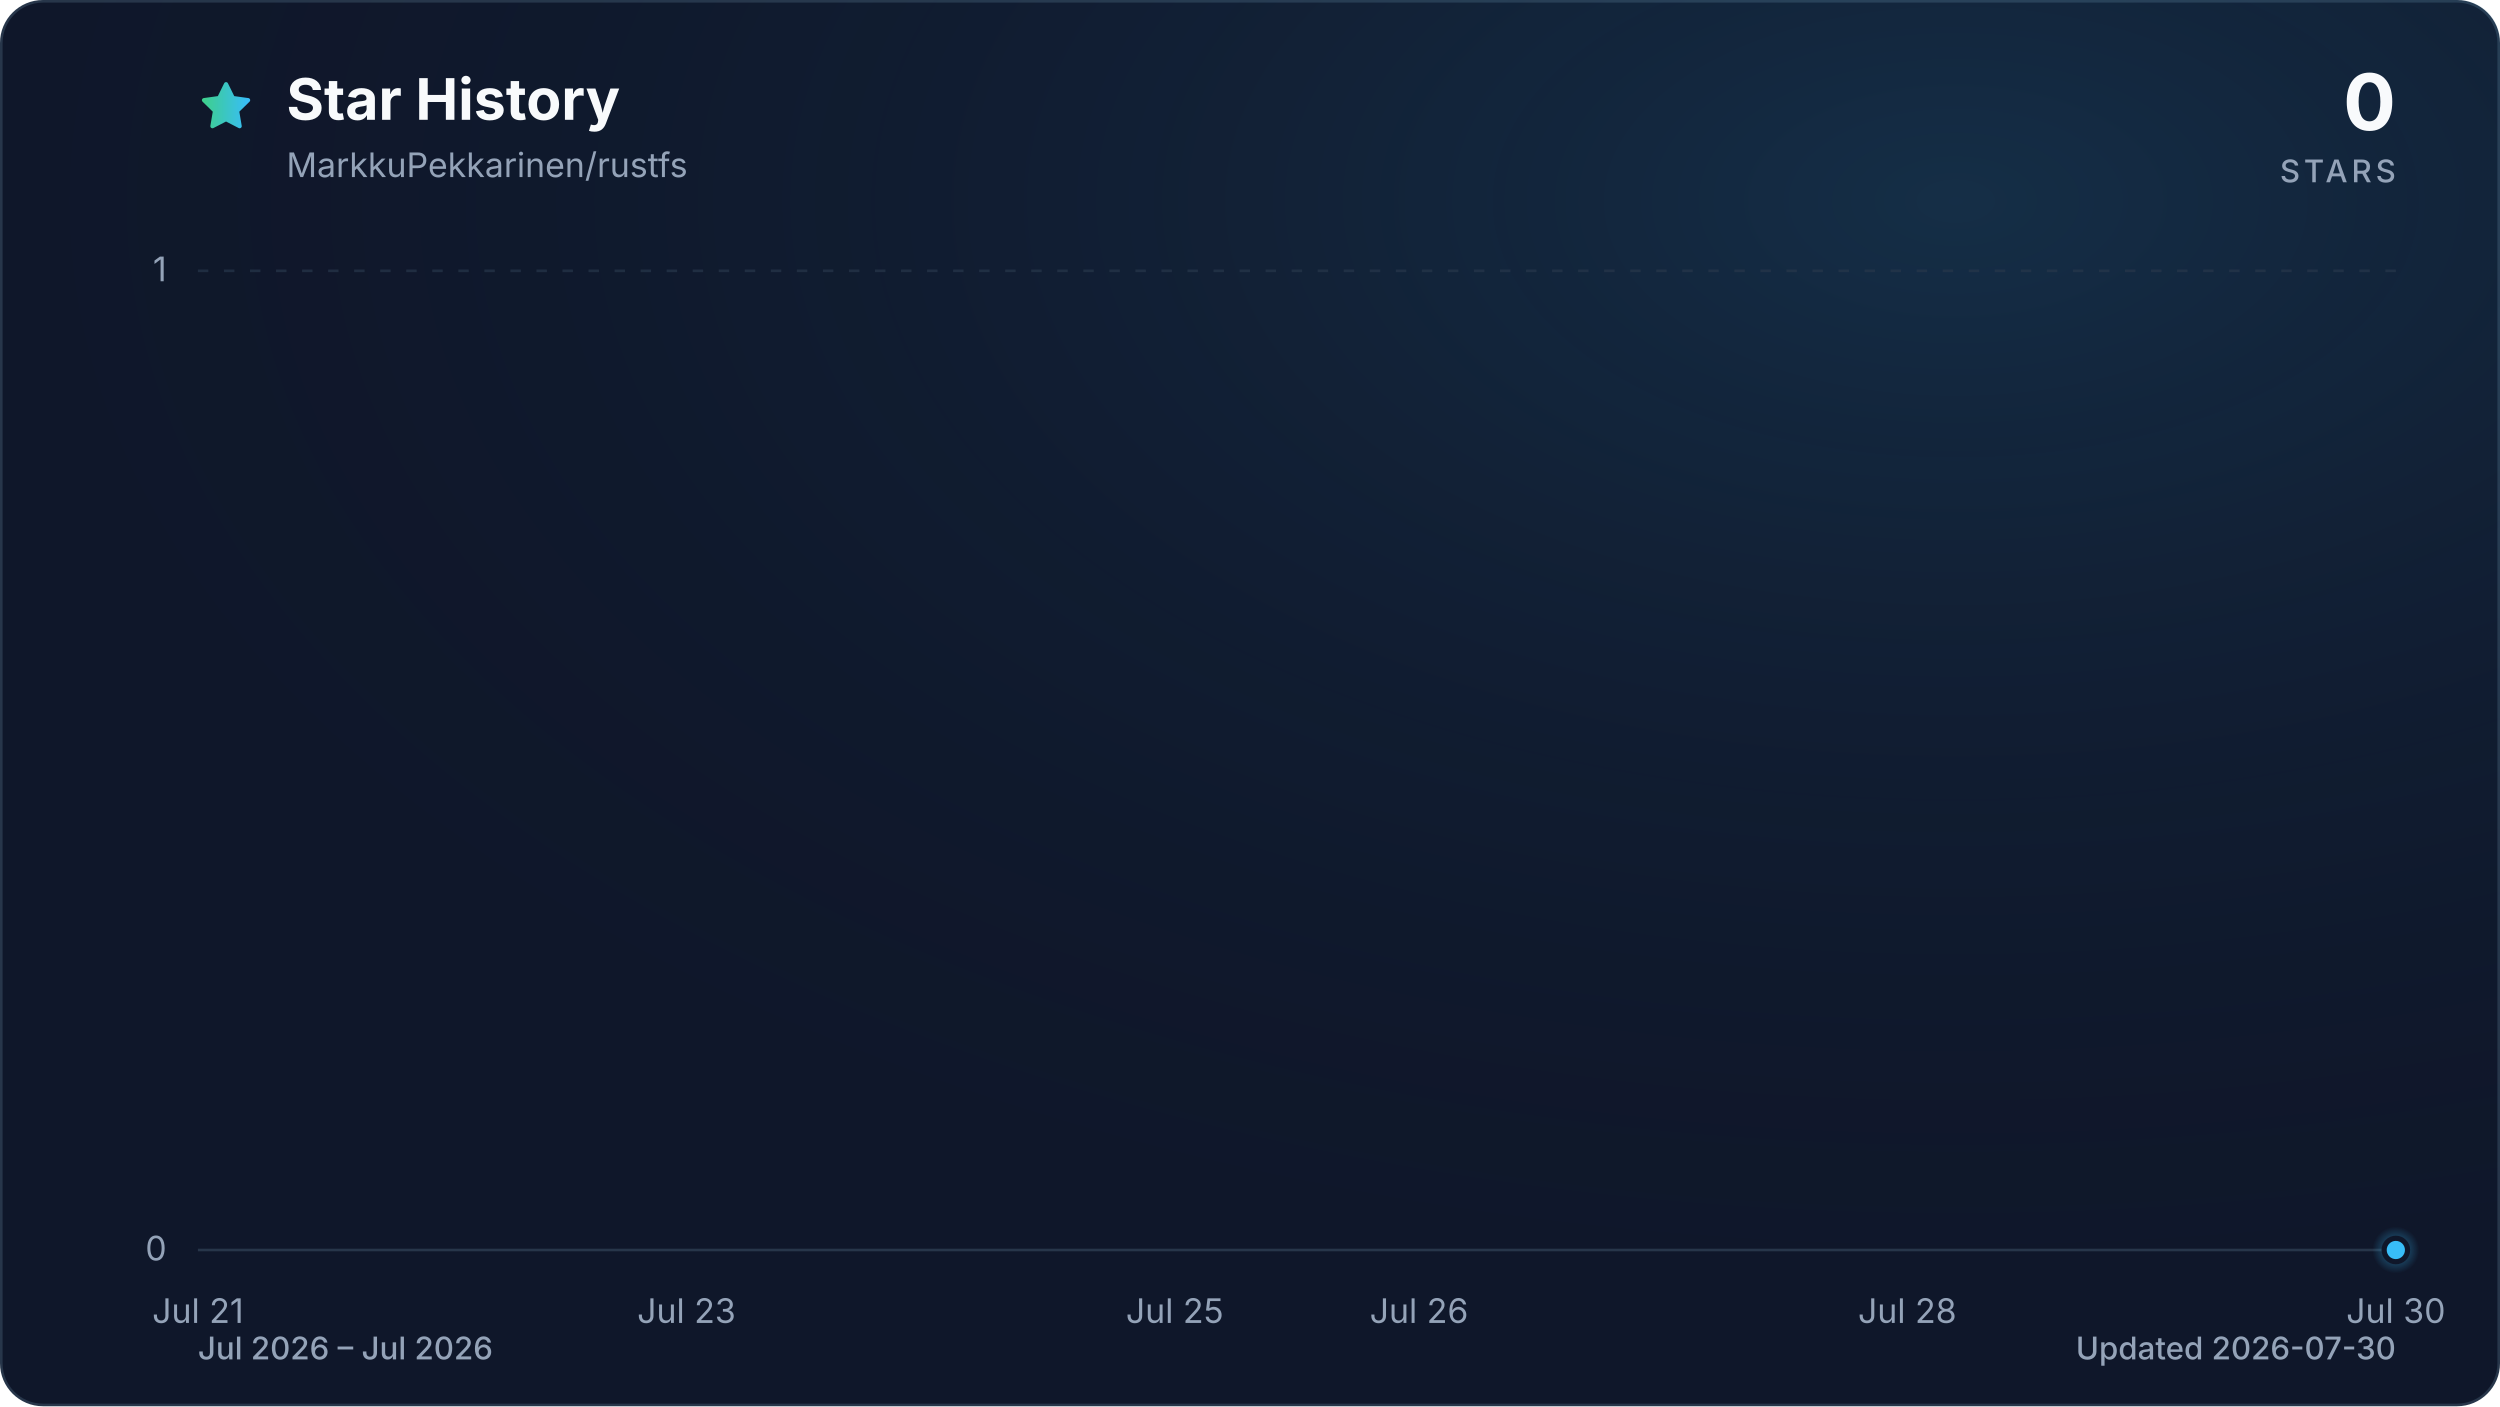
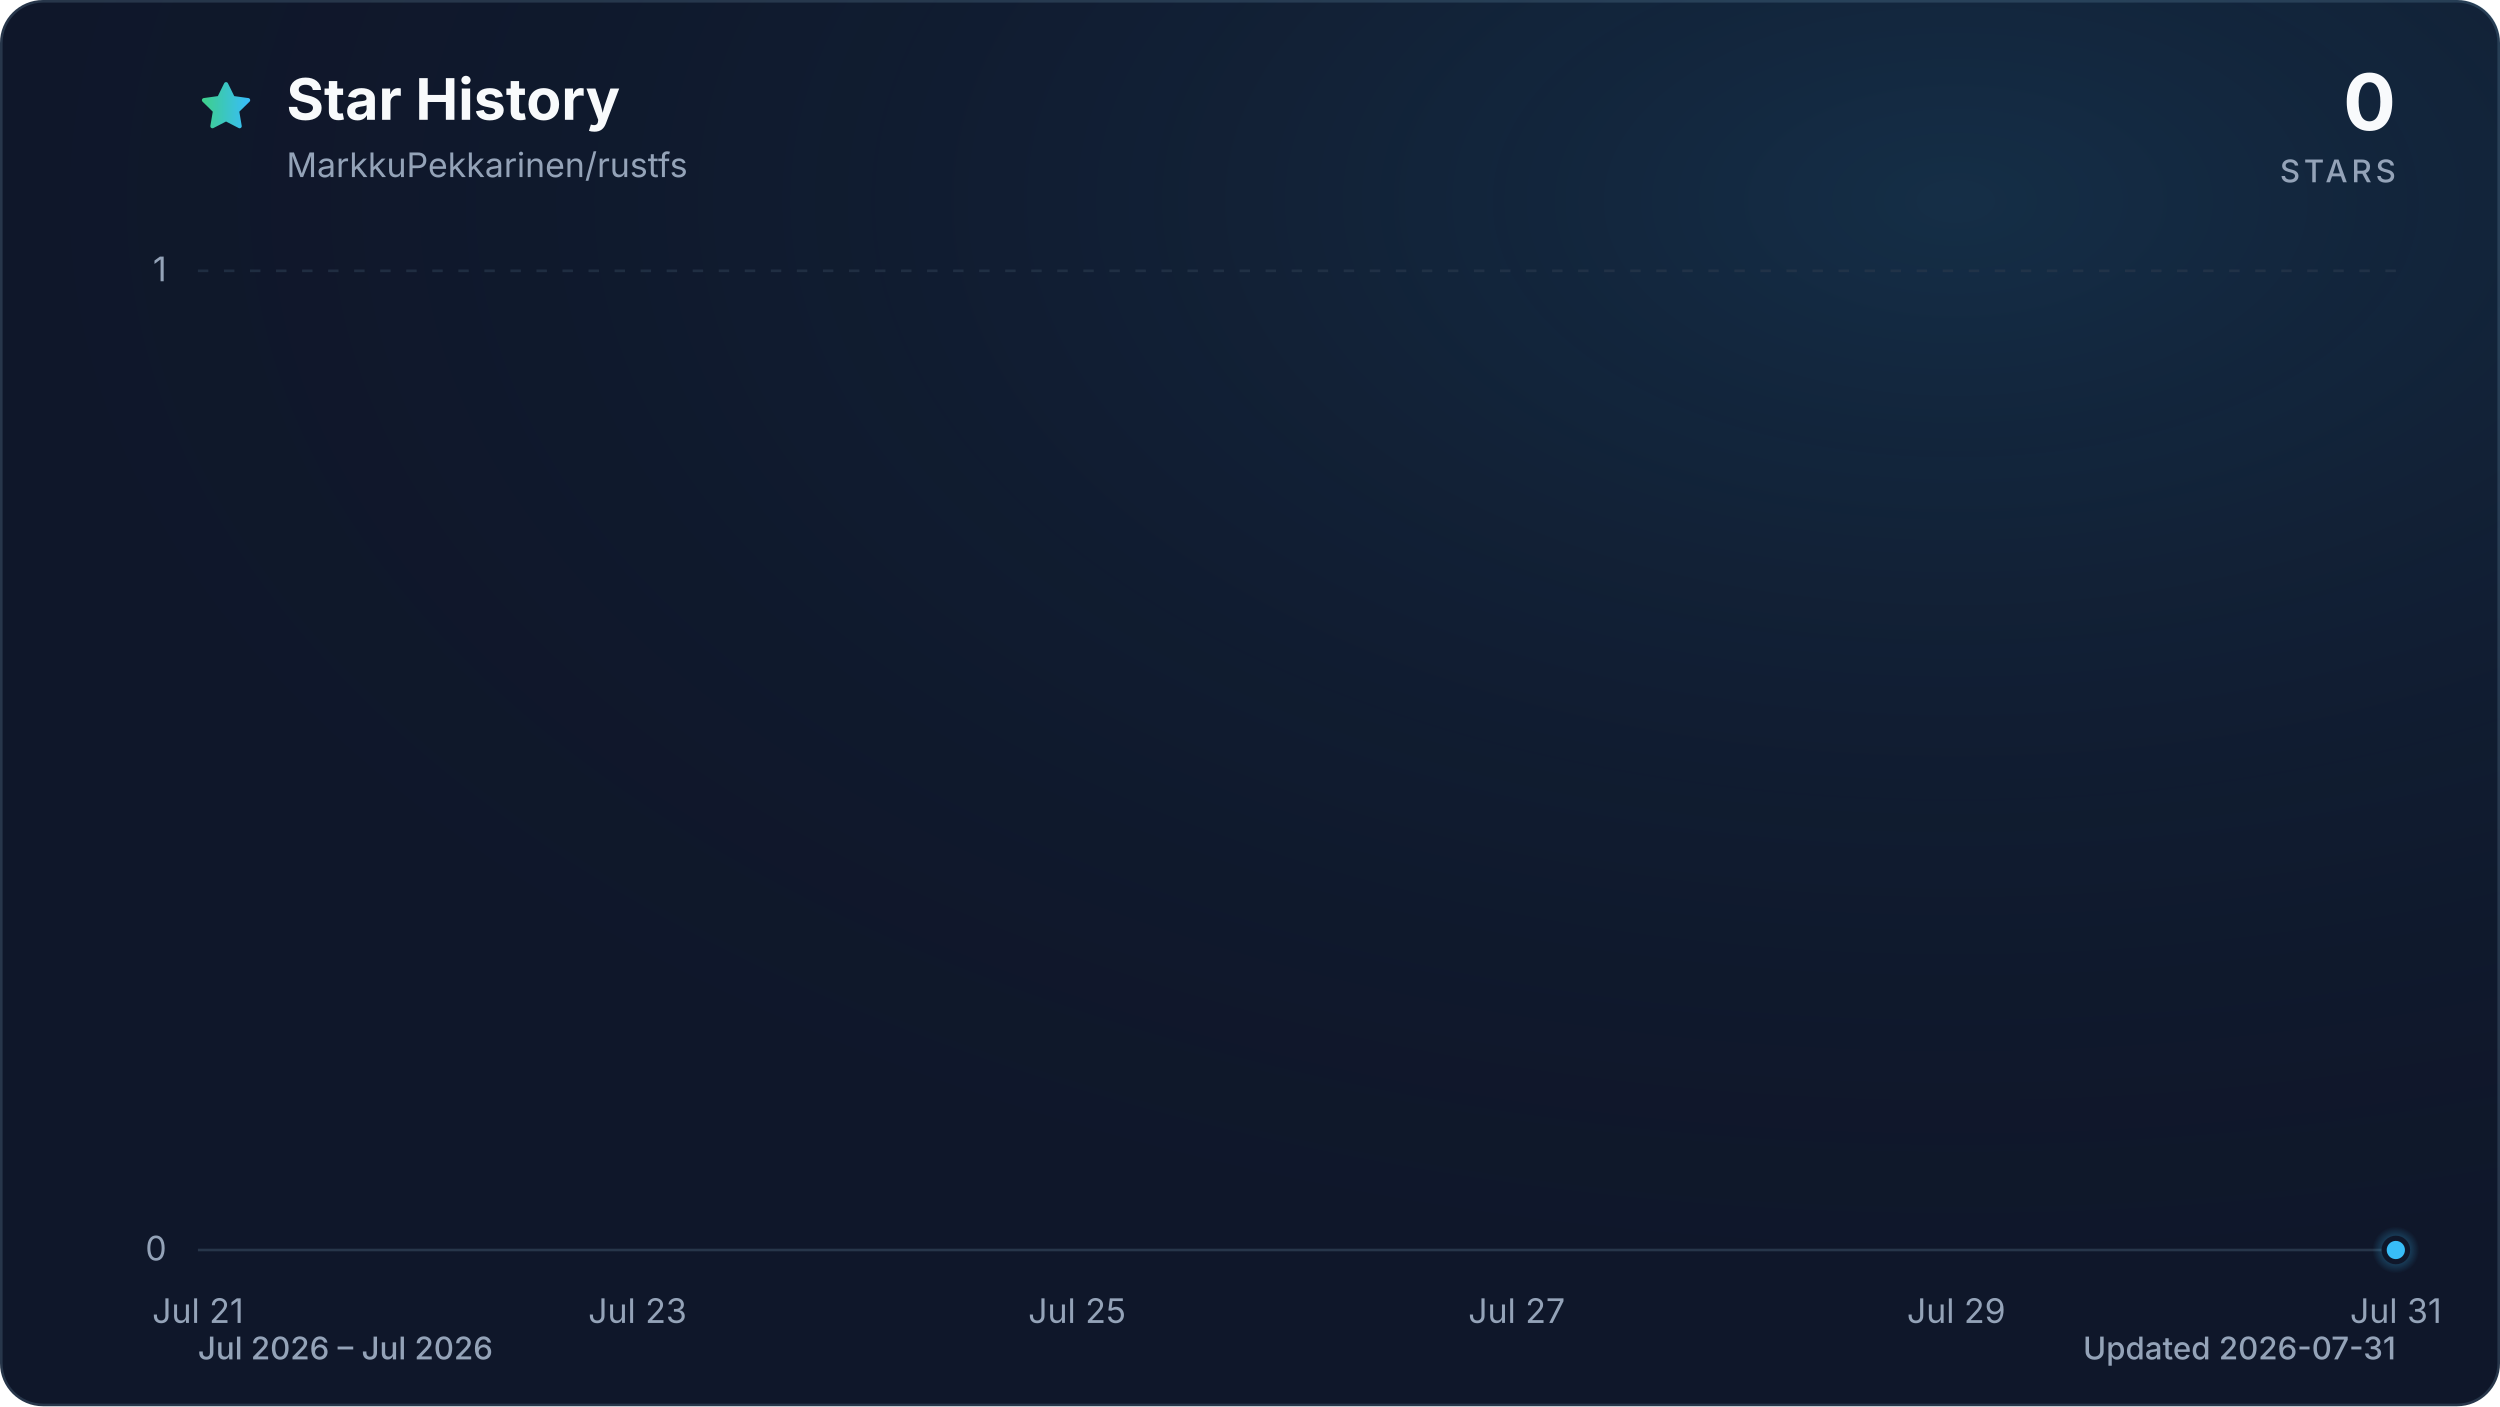
<svg xmlns="http://www.w3.org/2000/svg" viewBox="0 0 960 540" role="img" aria-labelledby="title description" data-style="gradient" data-variant="glow" data-animated="true">
  <defs>
    <linearGradient id="trend" x1="0" y1="0" x2="1" y2="0">
      <stop offset="0%" stop-color="#3ecf8e" />
      <stop offset="100%" stop-color="#38bdf8" />
    </linearGradient>
    <linearGradient id="area" x1="0" y1="0" x2="0" y2="1">
      <stop offset="0%" stop-color="#3ecf8e" stop-opacity="0.30" />
      <stop offset="55%" stop-color="#38bdf8" stop-opacity="0.10" />
      <stop offset="100%" stop-color="#38bdf8" stop-opacity="0.01" />
    </linearGradient>
    <radialGradient id="marker-halo" cx="50%" cy="50%" r="50%">
      <stop offset="0%" stop-color="#38bdf8" stop-opacity="0.55" />
      <stop offset="100%" stop-color="#38bdf8" stop-opacity="0" />
    </radialGradient>
    <radialGradient id="surface-glow" cx="78%" cy="14%" r="80%">
      <stop offset="0%" stop-color="#38bdf8" stop-opacity="0.14" />
      <stop offset="100%" stop-color="#0f172a" stop-opacity="0" />
    </radialGradient>
    <filter id="trend-glow" x="-20%" y="-20%" width="140%" height="140%">
      <feGaussianBlur stdDeviation="7" />
    </filter>
  </defs>
  <style>
.trend-enter{transform-box:fill-box;transform-origin:center;animation:trend-enter 520ms cubic-bezier(0.16,1,0.3,1)}
.marker-enter{transform-box:fill-box;transform-origin:center;animation:marker-enter 320ms cubic-bezier(0.16,1,0.3,1) 200ms both}
.marker-pulse{transform-box:fill-box;transform-origin:center;animation:marker-pulse 2.6s ease-out infinite}
@keyframes trend-enter{from{opacity:.35;transform:translateY(10px)}to{opacity:1;transform:translateY(0)}}
@keyframes marker-enter{from{opacity:0;transform:scale(.4)}to{opacity:1;transform:scale(1)}}
@keyframes marker-pulse{0%{opacity:.5;transform:scale(.7)}70%,100%{opacity:0;transform:scale(2.1)}}
@media (prefers-reduced-motion:reduce){.trend-enter,.marker-enter,.marker-pulse{animation:none!important}}
@media (prefers-reduced-motion:reduce){.marker-pulse{opacity:0}}
</style>
  <rect x="0.5" y="0.5" width="959" height="539" fill="#0f172a" stroke="#27364a" stroke-width="1" rx="16" />
  <rect width="960" height="540" fill="url(#surface-glow)" rx="16" />
  <path d="M12 2.6l2.9 5.9 6.5.9-4.7 4.6 1.1 6.5-5.8-3-5.8 3 1.1-6.5-4.7-4.6 6.5-.9L12 2.6Z" transform="translate(76 30) scale(.9)" fill="url(#trend)" stroke="url(#trend)" stroke-width="1.8" stroke-linejoin="round" aria-hidden="true" />
  <text x="110" y="46" fill="#f8fafc" font-family="ui-sans-serif, system-ui, -apple-system, BlinkMacSystemFont, 'Segoe UI', sans-serif" font-size="22" font-weight="700">Star History</text>
  <text x="110" y="68" fill="#94a3b8" font-family="ui-sans-serif, system-ui, -apple-system, BlinkMacSystemFont, 'Segoe UI', sans-serif" font-size="13">MarkkuPekkarinen/rustfs</text>
  <text x="920" y="50" fill="#f8fafc" font-family="ui-sans-serif, system-ui, -apple-system, BlinkMacSystemFont, 'Segoe UI', sans-serif" font-size="30" font-weight="700" text-anchor="end">0</text>
  <text x="920" y="70" fill="#94a3b8" font-family="ui-sans-serif, system-ui, -apple-system, BlinkMacSystemFont, 'Segoe UI', sans-serif" font-size="12" font-weight="500" letter-spacing="1.5" text-anchor="end">STARS</text>
  <line x1="76" y1="480.0" x2="920" y2="480.0" stroke="#27364a" stroke-width="1" stroke-dasharray="0" opacity="1" />
  <text x="64" y="484.0" fill="#94a3b8" font-family="ui-sans-serif, system-ui, -apple-system, BlinkMacSystemFont, 'Segoe UI', sans-serif" font-size="13" text-anchor="end">0</text>
  <line x1="76" y1="104.0" x2="920" y2="104.0" stroke="#27364a" stroke-width="1" stroke-dasharray="4 6" opacity="0.7" />
  <text x="64" y="108.0" fill="#94a3b8" font-family="ui-sans-serif, system-ui, -apple-system, BlinkMacSystemFont, 'Segoe UI', sans-serif" font-size="13" text-anchor="end">1</text>
  <text x="76.0" y="508" fill="#94a3b8" font-family="ui-sans-serif, system-ui, -apple-system, BlinkMacSystemFont, 'Segoe UI', sans-serif" font-size="13" text-anchor="middle">Jul 21</text>
-   <text x="263.6" y="508" fill="#94a3b8" font-family="ui-sans-serif, system-ui, -apple-system, BlinkMacSystemFont, 'Segoe UI', sans-serif" font-size="13" text-anchor="middle">Jul 23</text>
-   <text x="451.1" y="508" fill="#94a3b8" font-family="ui-sans-serif, system-ui, -apple-system, BlinkMacSystemFont, 'Segoe UI', sans-serif" font-size="13" text-anchor="middle">Jul 25</text>
-   <text x="544.9" y="508" fill="#94a3b8" font-family="ui-sans-serif, system-ui, -apple-system, BlinkMacSystemFont, 'Segoe UI', sans-serif" font-size="13" text-anchor="middle">Jul 26</text>
-   <text x="732.4" y="508" fill="#94a3b8" font-family="ui-sans-serif, system-ui, -apple-system, BlinkMacSystemFont, 'Segoe UI', sans-serif" font-size="13" text-anchor="middle">Jul 28</text>
-   <text x="920.0" y="508" fill="#94a3b8" font-family="ui-sans-serif, system-ui, -apple-system, BlinkMacSystemFont, 'Segoe UI', sans-serif" font-size="13" text-anchor="middle">Jul 30</text>
+   <text x="244.8" y="508" fill="#94a3b8" font-family="ui-sans-serif, system-ui, -apple-system, BlinkMacSystemFont, 'Segoe UI', sans-serif" font-size="13" text-anchor="middle">Jul 23</text>
+   <text x="413.6" y="508" fill="#94a3b8" font-family="ui-sans-serif, system-ui, -apple-system, BlinkMacSystemFont, 'Segoe UI', sans-serif" font-size="13" text-anchor="middle">Jul 25</text>
+   <text x="582.4" y="508" fill="#94a3b8" font-family="ui-sans-serif, system-ui, -apple-system, BlinkMacSystemFont, 'Segoe UI', sans-serif" font-size="13" text-anchor="middle">Jul 27</text>
+   <text x="751.2" y="508" fill="#94a3b8" font-family="ui-sans-serif, system-ui, -apple-system, BlinkMacSystemFont, 'Segoe UI', sans-serif" font-size="13" text-anchor="middle">Jul 29</text>
+   <text x="920.0" y="508" fill="#94a3b8" font-family="ui-sans-serif, system-ui, -apple-system, BlinkMacSystemFont, 'Segoe UI', sans-serif" font-size="13" text-anchor="middle">Jul 31</text>
  <g class="trend-enter">
-     <path d="M 76.0 480.0 C 107.3 480.0, 138.5 480.0, 169.8 480.0 C 201.0 480.0, 232.3 480.0, 263.6 480.0 C 294.8 480.0, 326.1 480.0, 357.3 480.0 C 388.6 480.0, 419.9 480.0, 451.1 480.0 C 482.4 480.0, 513.6 480.0, 544.9 480.0 C 576.1 480.0, 607.4 480.0, 638.7 480.0 C 669.9 480.0, 701.2 480.0, 732.4 480.0 C 763.7 480.0, 795.0 480.0, 826.2 480.0 C 857.5 480.0, 888.7 480.0, 920.0 480.0 L 920.0 480.0 L 76.0 480.0 Z" fill="url(#area)" />
-     <path d="M 76.0 480.0 C 107.3 480.0, 138.5 480.0, 169.8 480.0 C 201.0 480.0, 232.3 480.0, 263.6 480.0 C 294.8 480.0, 326.1 480.0, 357.3 480.0 C 388.6 480.0, 419.9 480.0, 451.1 480.0 C 482.4 480.0, 513.6 480.0, 544.9 480.0 C 576.1 480.0, 607.4 480.0, 638.7 480.0 C 669.9 480.0, 701.2 480.0, 732.4 480.0 C 763.7 480.0, 795.0 480.0, 826.2 480.0 C 857.5 480.0, 888.7 480.0, 920.0 480.0" fill="none" stroke="url(#trend)" stroke-width="12" stroke-linecap="round" stroke-linejoin="round" opacity="0.16" filter="url(#trend-glow)" />
-     <path d="M 76.0 480.0 C 107.3 480.0, 138.5 480.0, 169.8 480.0 C 201.0 480.0, 232.3 480.0, 263.6 480.0 C 294.8 480.0, 326.1 480.0, 357.3 480.0 C 388.6 480.0, 419.9 480.0, 451.1 480.0 C 482.4 480.0, 513.6 480.0, 544.9 480.0 C 576.1 480.0, 607.4 480.0, 638.7 480.0 C 669.9 480.0, 701.2 480.0, 732.4 480.0 C 763.7 480.0, 795.0 480.0, 826.2 480.0 C 857.5 480.0, 888.7 480.0, 920.0 480.0" fill="none" stroke="url(#trend)" stroke-width="3" stroke-linecap="round" stroke-linejoin="round" />
+     <path d="M 76.0 480.0 C 104.1 480.0, 132.3 480.0, 160.4 480.0 C 188.5 480.0, 216.7 480.0, 244.8 480.0 C 272.9 480.0, 301.1 480.0, 329.2 480.0 C 357.3 480.0, 385.5 480.0, 413.6 480.0 C 441.7 480.0, 469.9 480.0, 498.0 480.0 C 526.1 480.0, 554.3 480.0, 582.4 480.0 C 610.5 480.0, 638.7 480.0, 666.8 480.0 C 694.9 480.0, 723.1 480.0, 751.2 480.0 C 779.3 480.0, 807.5 480.0, 835.6 480.0 C 863.7 480.0, 891.9 480.0, 920.0 480.0 L 920.0 480.0 L 76.0 480.0 Z" fill="url(#area)" />
+     <path d="M 76.0 480.0 C 104.1 480.0, 132.3 480.0, 160.4 480.0 C 188.5 480.0, 216.7 480.0, 244.8 480.0 C 272.9 480.0, 301.1 480.0, 329.2 480.0 C 357.3 480.0, 385.5 480.0, 413.6 480.0 C 441.7 480.0, 469.9 480.0, 498.0 480.0 C 526.1 480.0, 554.3 480.0, 582.4 480.0 C 610.5 480.0, 638.7 480.0, 666.8 480.0 C 694.9 480.0, 723.1 480.0, 751.2 480.0 C 779.3 480.0, 807.5 480.0, 835.6 480.0 C 863.7 480.0, 891.9 480.0, 920.0 480.0" fill="none" stroke="url(#trend)" stroke-width="12" stroke-linecap="round" stroke-linejoin="round" opacity="0.16" filter="url(#trend-glow)" />
+     <path d="M 76.0 480.0 C 104.1 480.0, 132.3 480.0, 160.4 480.0 C 188.5 480.0, 216.7 480.0, 244.8 480.0 C 272.9 480.0, 301.1 480.0, 329.2 480.0 C 357.3 480.0, 385.5 480.0, 413.6 480.0 C 441.7 480.0, 469.9 480.0, 498.0 480.0 C 526.1 480.0, 554.3 480.0, 582.4 480.0 C 610.5 480.0, 638.7 480.0, 666.8 480.0 C 694.9 480.0, 723.1 480.0, 751.2 480.0 C 779.3 480.0, 807.5 480.0, 835.6 480.0 C 863.7 480.0, 891.9 480.0, 920.0 480.0" fill="none" stroke="url(#trend)" stroke-width="3" stroke-linecap="round" stroke-linejoin="round" />
  </g>
  <g class="marker-enter">
    <circle class="marker-pulse" cx="920.0" cy="480.0" r="9" fill="url(#marker-halo)" />
    <circle cx="920.0" cy="480.0" r="4.5" fill="#38bdf8" stroke="#0f172a" stroke-width="2" />
  </g>
  <text x="76" y="522" fill="#94a3b8" font-family="ui-sans-serif, system-ui, -apple-system, BlinkMacSystemFont, 'Segoe UI', sans-serif" font-size="12" font-weight="500">Jul 2026 – Jul 2026</text>
-   <text x="920" y="522" fill="#94a3b8" font-family="ui-sans-serif, system-ui, -apple-system, BlinkMacSystemFont, 'Segoe UI', sans-serif" font-size="12" font-weight="500" text-anchor="end">Updated 2026-07-30</text>
+   <text x="920" y="522" fill="#94a3b8" font-family="ui-sans-serif, system-ui, -apple-system, BlinkMacSystemFont, 'Segoe UI', sans-serif" font-size="12" font-weight="500" text-anchor="end">Updated 2026-07-31</text>
</svg>
